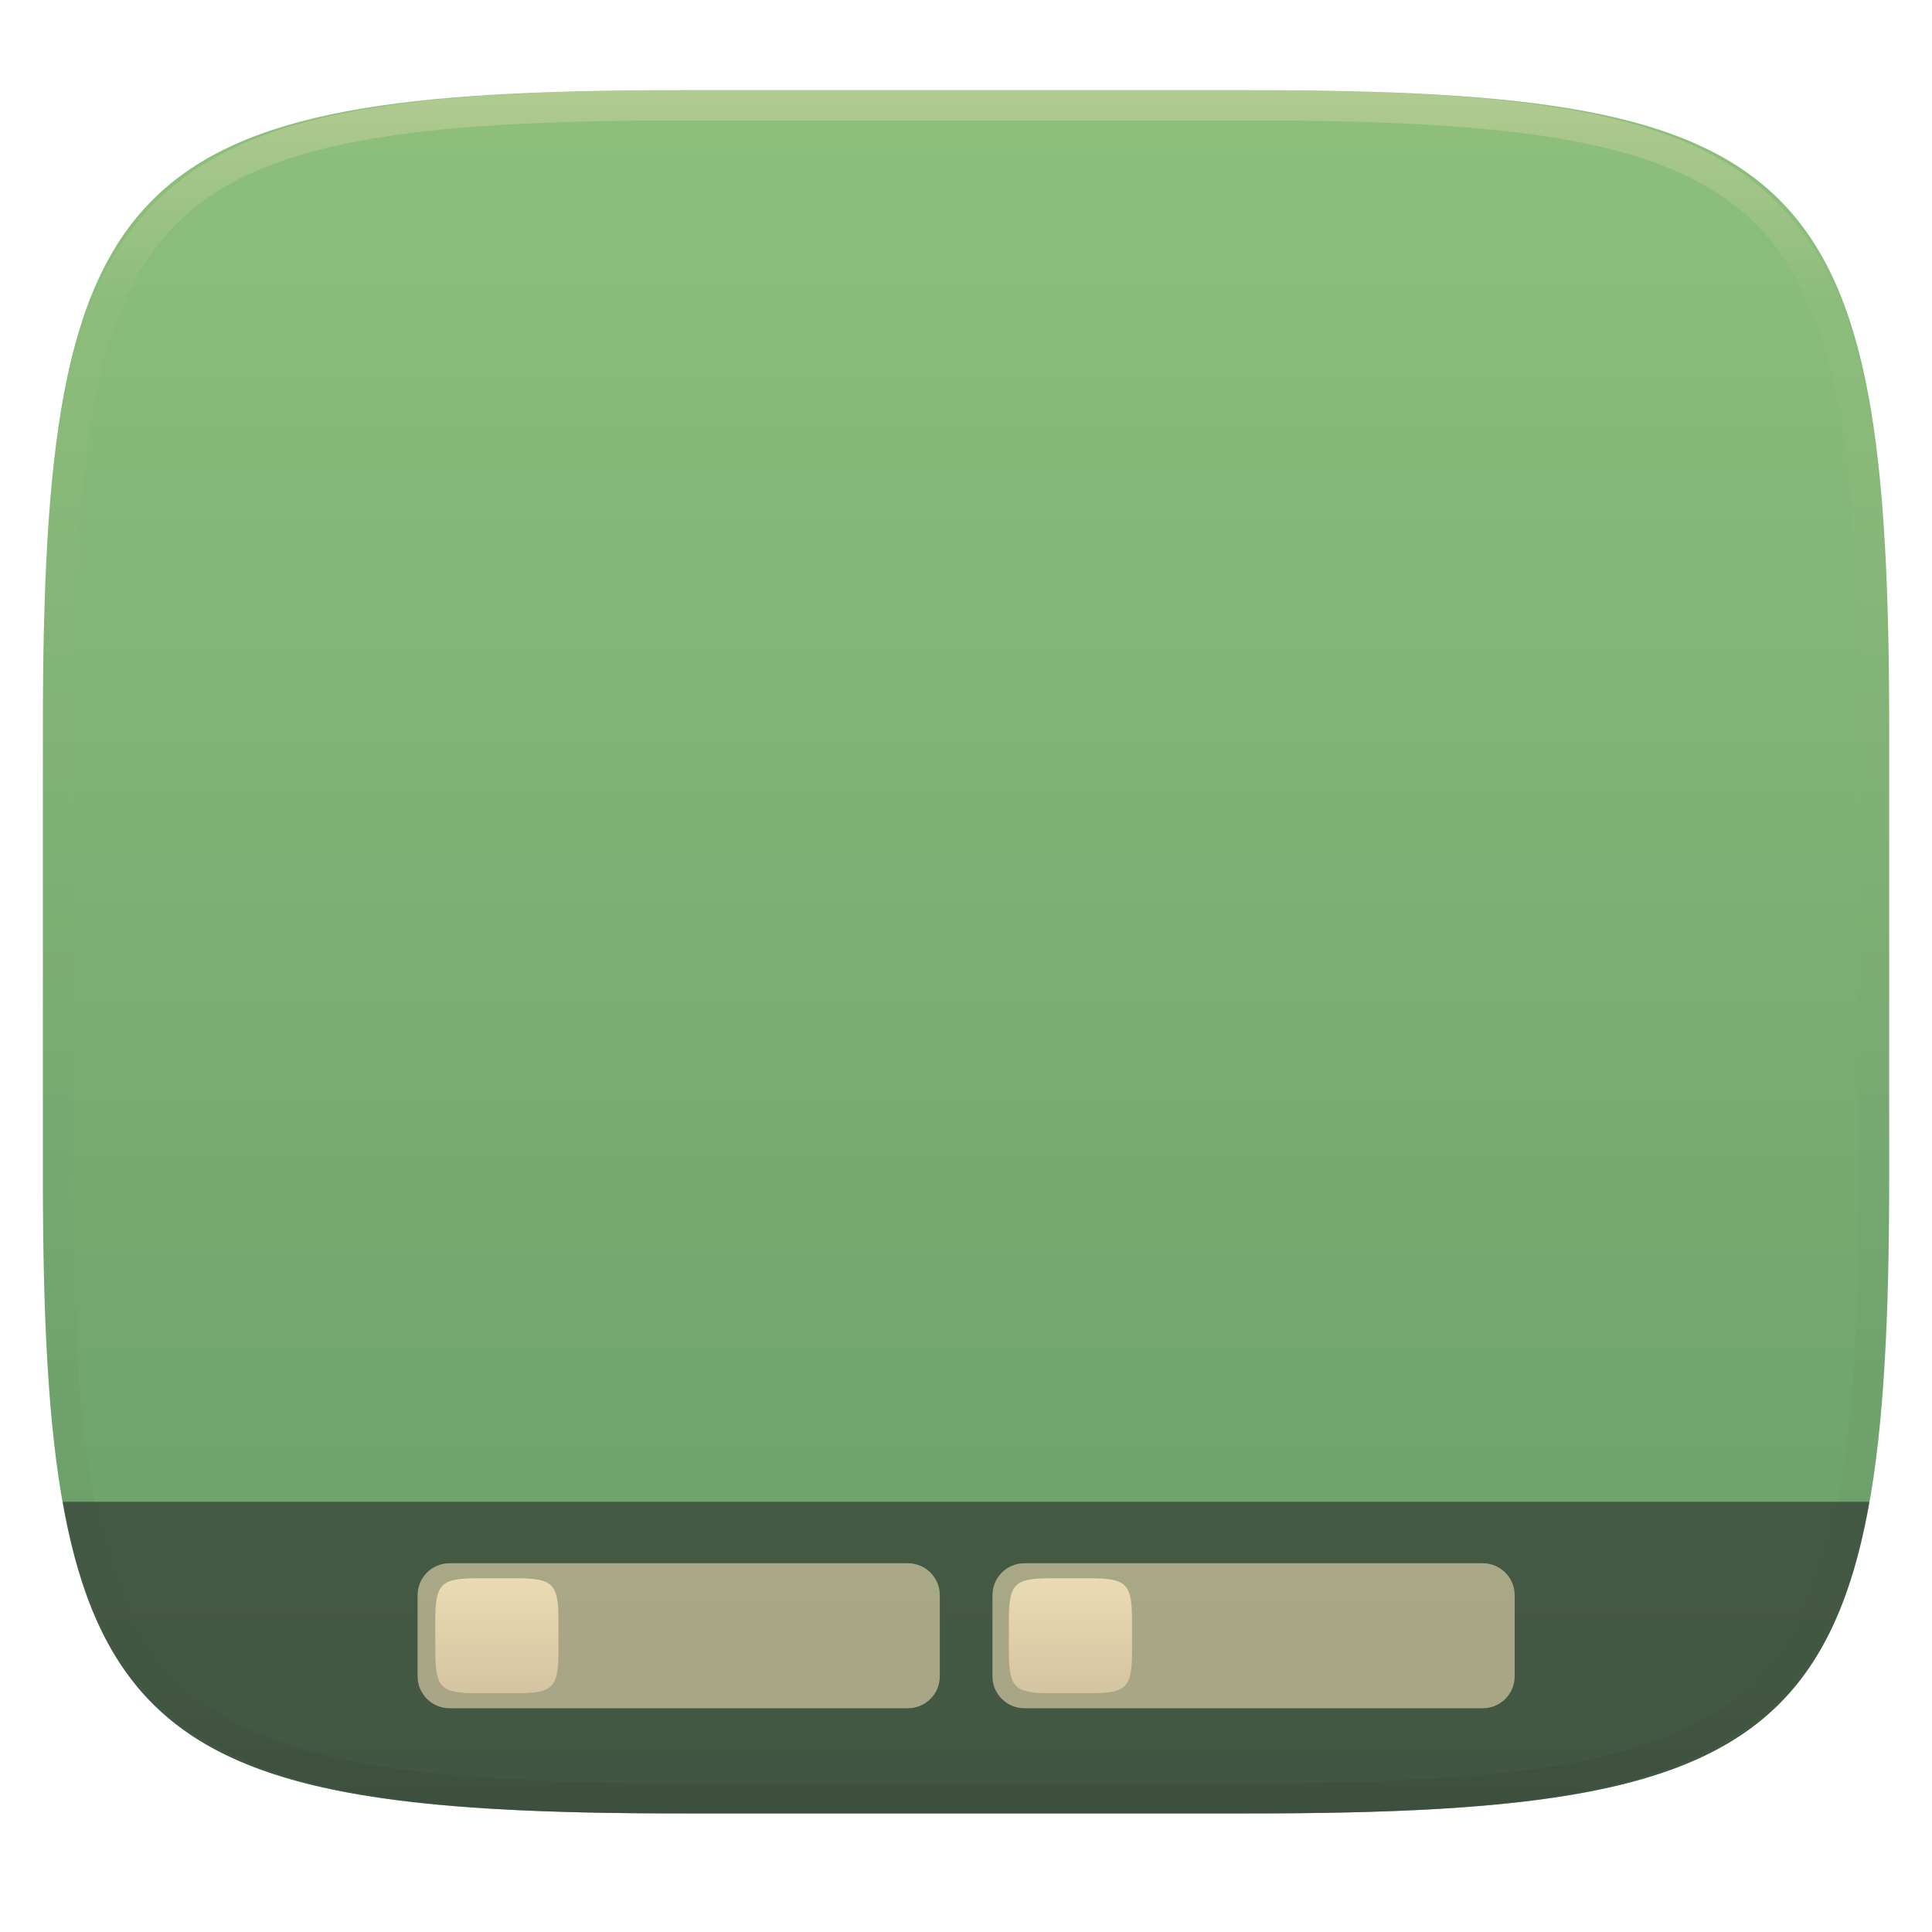
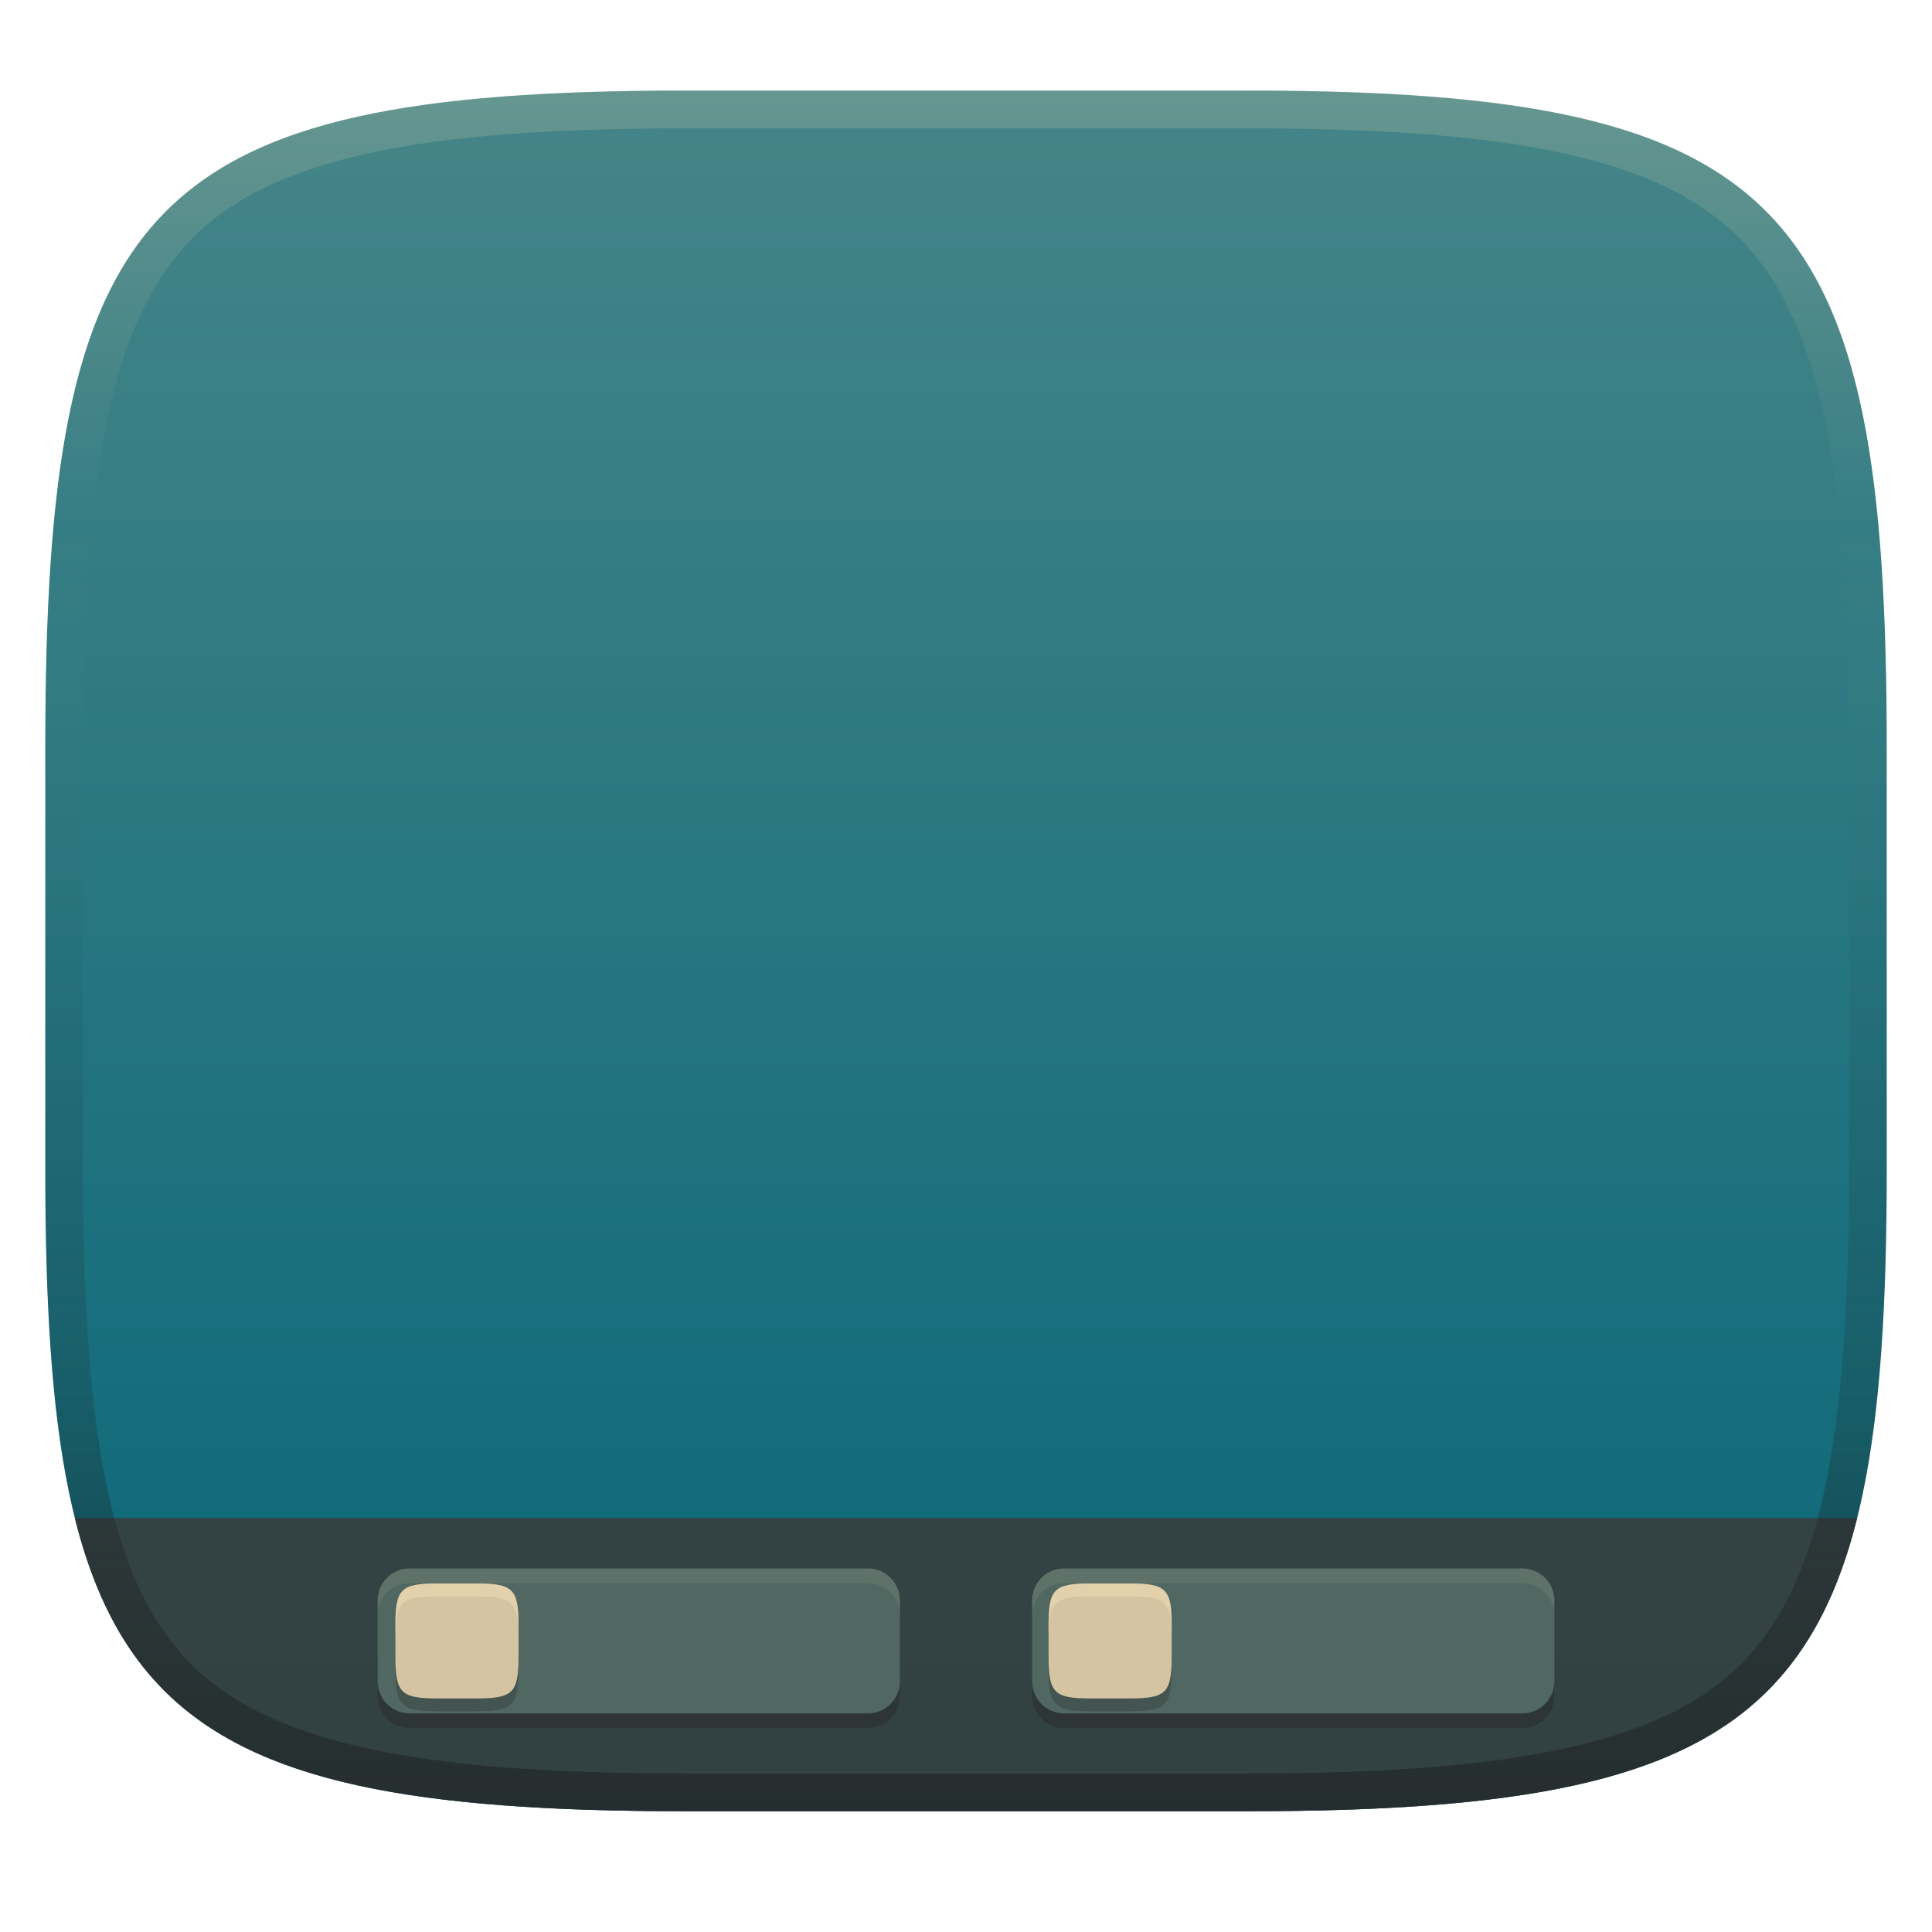
- <svg xmlns="http://www.w3.org/2000/svg" style="isolation:isolate" width="256" height="256" viewBox="0 0 256 256">
-   <g filter="url(#aTZxYc7IfFI2MCCq8GgYEM3FP2odQ4er)">
-     <linearGradient id="_lgradient_789" x1=".5" x2=".5" y1="0" y2="1" gradientTransform="matrix(244.648,0,0,228.338,5.68,11.95)" gradientUnits="userSpaceOnUse">
-       <stop offset="0%" style="stop-color:#8ec07c" />
-       <stop offset="100%" style="stop-color:#689d6a" />
+ <svg xmlns="http://www.w3.org/2000/svg" width="256" height="256" version="1.1">
+   <defs>
+     <linearGradient id="linearGradient10" x1="128" x2="128" y1="12" y2="240" gradientUnits="userSpaceOnUse">
+       <stop stop-color="#ebdbb2" stop-opacity=".2" offset="0" />
+       <stop stop-color="#ebdbb2" stop-opacity="0" offset=".249" />
+       <stop stop-color="#1d2021" stop-opacity=".05" offset=".505" />
+       <stop stop-color="#1d2021" stop-opacity=".2" offset=".753" />
+       <stop stop-color="#1d2021" stop-opacity=".6" offset="1" />
    </linearGradient>
-     <path fill="url(#_lgradient_789)" d="M 165.689 11.95 C 239.745 11.95 250.328 22.507 250.328 96.494 L 250.328 155.745 C 250.328 229.731 239.745 240.288 165.689 240.288 L 90.319 240.288 C 16.264 240.288 5.68 229.731 5.68 155.745 L 5.68 96.494 C 5.68 22.507 16.264 11.95 90.319 11.95 L 165.689 11.95 Z" />
-   </g>
-   <g opacity=".6">
-     <path fill="#282828" d="M 247.697 199 C 241.493 234.221 221.83 240.288 165.689 240.288 L 90.319 240.288 C 34.179 240.288 14.515 234.221 8.311 199 L 247.697 199 L 247.697 199 Z" />
-   </g>
-   <g opacity=".4">
-     <linearGradient id="_lgradient_790" x1=".517" x2=".517" y1="0" y2="1" gradientTransform="matrix(244.65,0,0,228.34,5.68,11.95)" gradientUnits="userSpaceOnUse">
-       <stop offset="0%" style="stop-color:#ebdbb2" />
-       <stop offset="12.5%" stop-opacity=".098" style="stop-color:#ebdbb2" />
-       <stop offset="92.5%" stop-opacity=".098" style="stop-color:#282828" />
-       <stop offset="100%" stop-opacity=".498" style="stop-color:#282828" />
+     <linearGradient id="linearGradient15" x1="128" x2="128" y1="12" y2="240" gradientUnits="userSpaceOnUse">
+       <stop stop-color="#458588" offset="0" />
+       <stop stop-color="#076678" offset="1" />
    </linearGradient>
-     <path fill="url(#_lgradient_790)" fill-rule="evenodd" d="M 165.068 11.951 C 169.396 11.941 173.724 11.991 178.052 12.089 C 181.927 12.167 185.803 12.315 189.678 12.541 C 193.131 12.737 196.583 13.022 200.026 13.395 C 203.085 13.73 206.144 14.181 209.174 14.741 C 211.889 15.243 214.574 15.881 217.22 16.657 C 219.62 17.355 221.971 18.219 224.243 19.241 C 226.358 20.184 228.384 21.304 230.302 22.591 C 232.142 23.829 233.863 25.244 235.437 26.806 C 237.001 28.378 238.417 30.088 239.656 31.925 C 240.945 33.841 242.066 35.865 243.02 37.967 C 244.043 40.247 244.909 42.585 245.617 44.972 C 246.394 47.615 247.034 50.297 247.535 53.009 C 248.096 56.035 248.548 59.081 248.883 62.136 C 249.257 65.575 249.542 69.014 249.739 72.462 C 249.965 76.323 250.112 80.194 250.201 84.055 C 250.289 88.378 250.339 92.701 250.329 97.014 L 250.329 155.226 C 250.339 159.549 250.289 163.862 250.201 168.185 C 250.112 172.056 249.965 175.917 249.739 179.778 C 249.542 183.226 249.257 186.675 248.883 190.104 C 248.548 193.159 248.096 196.215 247.535 199.241 C 247.034 201.943 246.394 204.625 245.617 207.268 C 244.909 209.655 244.043 212.003 243.02 214.273 C 242.066 216.385 240.945 218.399 239.656 220.315 C 238.417 222.152 237.001 223.872 235.437 225.434 C 233.863 226.996 232.142 228.411 230.302 229.649 C 228.384 230.936 226.358 232.056 224.243 232.999 C 221.971 234.021 219.62 234.885 217.22 235.593 C 214.574 236.369 211.889 237.007 209.174 237.499 C 206.144 238.068 203.085 238.51 200.026 238.845 C 196.583 239.218 193.131 239.503 189.678 239.699 C 185.803 239.925 181.927 240.073 178.052 240.161 C 173.724 240.249 169.396 240.299 165.068 240.289 L 90.942 240.289 C 86.614 240.299 82.286 240.249 77.958 240.161 C 74.083 240.073 70.207 239.925 66.332 239.699 C 62.879 239.503 59.427 239.218 55.984 238.845 C 52.925 238.51 49.866 238.068 46.836 237.499 C 44.121 237.007 41.436 236.369 38.79 235.593 C 36.39 234.885 34.039 234.021 31.767 232.999 C 29.652 232.056 27.626 230.936 25.708 229.649 C 23.868 228.411 22.147 226.996 20.573 225.434 C 19.009 223.872 17.593 222.152 16.354 220.315 C 15.065 218.399 13.944 216.385 12.99 214.273 C 11.967 212.003 11.101 209.655 10.393 207.268 C 9.616 204.625 8.976 201.943 8.475 199.241 C 7.914 196.215 7.462 193.159 7.127 190.104 C 6.753 186.675 6.468 183.226 6.271 179.778 C 6.045 175.917 5.898 172.056 5.809 168.185 C 5.721 163.862 5.671 159.549 5.681 155.226 L 5.681 97.014 C 5.671 92.701 5.721 88.378 5.809 84.055 C 5.898 80.194 6.045 76.323 6.271 72.462 C 6.468 69.014 6.753 65.575 7.127 62.136 C 7.462 59.081 7.914 56.035 8.475 53.009 C 8.976 50.297 9.616 47.615 10.393 44.972 C 11.101 42.585 11.967 40.247 12.99 37.967 C 13.944 35.865 15.065 33.841 16.354 31.925 C 17.593 30.088 19.009 28.378 20.573 26.806 C 22.147 25.244 23.868 23.829 25.708 22.591 C 27.626 21.304 29.652 20.184 31.767 19.241 C 34.039 18.219 36.39 17.355 38.79 16.657 C 41.436 15.881 44.121 15.243 46.836 14.741 C 49.866 14.181 52.925 13.73 55.984 13.395 C 59.427 13.022 62.879 12.737 66.332 12.541 C 70.207 12.315 74.083 12.167 77.958 12.089 C 82.286 11.991 86.614 11.941 90.942 11.951 L 165.068 11.951 Z M 165.078 15.96 C 169.376 15.95 173.675 15.999 177.973 16.087 C 181.8 16.176 185.626 16.323 189.452 16.539 C 192.836 16.736 196.219 17.011 199.583 17.384 C 202.554 17.699 205.515 18.131 208.446 18.681 C 211.023 19.153 213.58 19.762 216.099 20.499 C 218.322 21.147 220.495 21.953 222.6 22.896 C 224.509 23.751 226.338 24.763 228.069 25.922 C 229.692 27.013 231.207 28.26 232.594 29.646 C 233.981 31.031 235.23 32.544 236.332 34.165 C 237.492 35.894 238.506 37.712 239.361 39.608 C 240.306 41.72 241.112 43.892 241.761 46.102 C 242.509 48.617 243.109 51.162 243.591 53.736 C 244.132 56.664 244.565 59.611 244.889 62.578 C 245.263 65.938 245.539 69.308 245.735 72.688 C 245.952 76.51 246.109 80.322 246.188 84.144 C 246.276 88.437 246.325 92.721 246.325 97.014 C 246.325 97.014 246.325 97.014 246.325 97.014 L 246.325 155.226 C 246.325 155.226 246.325 155.226 246.325 155.226 C 246.325 159.519 246.276 163.803 246.188 168.096 C 246.109 171.918 245.952 175.74 245.735 179.552 C 245.539 182.932 245.263 186.302 244.889 189.672 C 244.565 192.629 244.132 195.576 243.591 198.504 C 243.109 201.078 242.509 203.623 241.761 206.138 C 241.112 208.358 240.306 210.52 239.361 212.632 C 238.506 214.528 237.492 216.356 236.332 218.075 C 235.23 219.706 233.981 221.219 232.594 222.604 C 231.207 223.98 229.692 225.227 228.069 226.318 C 226.338 227.477 224.509 228.489 222.6 229.344 C 220.495 230.297 218.322 231.093 216.099 231.741 C 213.58 232.478 211.023 233.087 208.446 233.559 C 205.515 234.109 202.554 234.541 199.583 234.865 C 196.219 235.229 192.836 235.514 189.452 235.701 C 185.626 235.917 181.8 236.074 177.973 236.153 C 173.675 236.251 169.376 236.29 165.078 236.29 C 165.078 236.29 165.078 236.29 165.068 236.29 L 90.942 236.29 C 90.932 236.29 90.932 236.29 90.932 236.29 C 86.634 236.29 82.335 236.251 78.037 236.153 C 74.21 236.074 70.384 235.917 66.558 235.701 C 63.174 235.514 59.791 235.229 56.427 234.865 C 53.456 234.541 50.495 234.109 47.564 233.559 C 44.987 233.087 42.43 232.478 39.911 231.741 C 37.688 231.093 35.515 230.297 33.41 229.344 C 31.501 228.489 29.672 227.477 27.941 226.318 C 26.318 225.227 24.803 223.98 23.416 222.604 C 22.029 221.219 20.78 219.706 19.678 218.075 C 18.518 216.356 17.504 214.528 16.649 212.632 C 15.704 210.52 14.898 208.358 14.249 206.138 C 13.501 203.623 12.901 201.078 12.419 198.504 C 11.878 195.576 11.445 192.629 11.121 189.672 C 10.747 186.302 10.472 182.932 10.275 179.552 C 10.058 175.74 9.901 171.918 9.822 168.096 C 9.734 163.803 9.685 159.519 9.685 155.226 C 9.685 155.226 9.685 155.226 9.685 155.226 L 9.685 97.014 C 9.685 97.014 9.685 97.014 9.685 97.014 C 9.685 92.721 9.734 88.437 9.822 84.144 C 9.901 80.322 10.058 76.51 10.275 72.688 C 10.472 69.308 10.747 65.938 11.121 62.578 C 11.445 59.611 11.878 56.664 12.419 53.736 C 12.901 51.162 13.501 48.617 14.249 46.102 C 14.898 43.892 15.704 41.72 16.649 39.608 C 17.504 37.712 18.518 35.894 19.678 34.165 C 20.78 32.544 22.029 31.031 23.416 29.646 C 24.803 28.26 26.318 27.013 27.941 25.922 C 29.672 24.763 31.501 23.751 33.41 22.896 C 35.515 21.953 37.688 21.147 39.911 20.499 C 42.43 19.762 44.987 19.153 47.564 18.681 C 50.495 18.131 53.456 17.699 56.427 17.384 C 59.791 17.011 63.174 16.736 66.558 16.539 C 70.384 16.323 74.21 16.176 78.037 16.087 C 82.335 15.999 86.634 15.95 90.932 15.96 C 90.932 15.96 90.932 15.96 90.942 15.96 L 165.068 15.96 C 165.078 15.96 165.078 15.96 165.078 15.96 Z" />
-   </g>
-   <g opacity=".6">
-     <path d="M 59.561 207.138 L 120.301 207.138 C 122.634 207.138 124.528 209.032 124.528 211.365 L 124.528 222.125 C 124.528 224.458 122.634 226.352 120.301 226.352 L 59.561 226.352 C 57.227 226.352 55.333 224.458 55.333 222.125 L 55.333 211.365 C 55.333 209.032 57.227 207.138 59.561 207.138 Z" style="fill:#ebdbb2" />
-   </g>
-   <g opacity=".6">
-     <path d="M 135.733 207.138 L 196.473 207.138 C 198.806 207.138 200.7 209.032 200.7 211.365 L 200.7 222.125 C 200.7 224.458 198.806 226.352 196.473 226.352 L 135.733 226.352 C 133.4 226.352 131.506 224.458 131.506 222.125 L 131.506 211.365 C 131.506 209.032 133.4 207.138 135.733 207.138 Z" style="fill:#ebdbb2" />
-   </g>
-   <linearGradient id="_lgradient_791" x1="0" x2="0" y1="0" y2="1" gradientTransform="matrix(16.32,0,0,15.232,57.68,209.129)" gradientUnits="userSpaceOnUse">
-     <stop offset="0%" style="stop-color:#ebdbb2" />
-     <stop offset="100%" style="stop-color:#d5c4a1" />
-   </linearGradient>
-   <path fill="url(#_lgradient_791)" d="M 68.354 209.129 C 73.294 209.129 74 209.833 74 214.769 L 74 218.721 C 74 223.657 73.294 224.361 68.354 224.361 L 63.326 224.361 C 58.386 224.361 57.68 223.657 57.68 218.721 L 57.68 214.769 C 57.68 209.833 58.386 209.129 63.326 209.129 L 68.354 209.129 Z" />
-   <linearGradient id="_lgradient_792" x1="0" x2="0" y1="0" y2="1" gradientTransform="matrix(16.32,0,0,15.232,133.68,209.129)" gradientUnits="userSpaceOnUse">
-     <stop offset="0%" style="stop-color:#ebdbb2" />
-     <stop offset="100%" style="stop-color:#d5c4a1" />
-   </linearGradient>
-   <path fill="url(#_lgradient_792)" d="M 144.354 209.129 C 149.294 209.129 150 209.833 150 214.769 L 150 218.721 C 150 223.657 149.294 224.361 144.354 224.361 L 139.326 224.361 C 134.386 224.361 133.68 223.657 133.68 218.721 L 133.68 214.769 C 133.68 209.833 134.386 209.129 139.326 209.129 L 144.354 209.129 Z" />
+   </defs>
+   <path d="m165 12c72 0 85 15 85 87v56c0 70-13 85-85 85h-74c-72 0-85-15-85-85v-56c0-72 13-87 85-87z" fill="url(#linearGradient15)" style="isolation:isolate" />
+   <path d="m9.918 201.15c7.715 30.975 28.907 38.852 81.082 38.852h74c52.175 0 73.367-7.876 81.082-38.852z" fill="#3c3836" opacity=".8" style="isolation:isolate" />
+   <path d="m54.271 207.83c-2.334 0-4.229 1.894-4.229 4.227v10.76c0 2.333 1.895 4.227 4.229 4.227h60.74c2.333 0 4.227-1.894 4.227-4.227v-10.76c0-2.333-1.894-4.227-4.227-4.227h-60.74zm86.719 0c-2.333 0-4.227 1.894-4.227 4.227v10.76c0 2.333 1.894 4.227 4.227 4.227h60.74c2.333 0 4.227-1.894 4.227-4.227v-10.76c0-2.333-1.894-4.227-4.227-4.227h-60.74z" fill="#83a598" opacity=".371" style="isolation:isolate" />
+   <path d="m54.271 207.83c-2.334 0-4.229 1.894-4.229 4.227v1.947c0-2.333 1.895-4.227 4.229-4.227h60.74c2.333 0 4.227 1.894 4.227 4.227v-1.947c0-2.333-1.894-4.227-4.227-4.227zm86.719 0c-2.333 0-4.227 1.894-4.227 4.227v1.947c0-2.333 1.894-4.227 4.227-4.227h60.74c2.333 0 4.227 1.894 4.227 4.227v-1.947c0-2.333-1.894-4.227-4.227-4.227z" fill="#ebdbb2" opacity=".1" style="isolation:isolate" />
+   <path d="m119.24 222.81c0 2.333-1.894 4.227-4.227 4.227h-60.74c-2.333 0-4.227-1.891-4.229-4.223v1.943c0 2.333 1.895 4.227 4.229 4.227h60.74c2.333 0 4.227-1.894 4.227-4.227zm17.525 0v1.947c0 2.333 1.894 4.227 4.227 4.227h60.74c2.333 0 4.227-1.894 4.227-4.227v-1.947c0 2.333-1.894 4.227-4.227 4.227h-60.74c-2.333 0-4.227-1.894-4.227-4.227z" fill="#282828" opacity=".5" style="isolation:isolate" />
+   <path d="m58.037 211.52c-4.94 0-5.646 0.705-5.646 5.641v3.951c0 4.936 0.706 5.641 5.646 5.641h5.027c4.94 0 5.646-0.705 5.646-5.641v-3.951c0-4.936-0.706-5.641-5.646-5.641zm86.547 0c-4.94 0-5.646 0.705-5.646 5.641v3.951c0 4.936 0.706 5.641 5.646 5.641h5.027c4.94 0 5.646-0.705 5.646-5.641v-3.951c0-4.936-0.706-5.641-5.646-5.641z" fill="#282828" opacity=".3" style="isolation:isolate" />
+   <path d="m58.037 209.82c-4.94 0-5.646 0.705-5.646 5.641v3.951c0 4.936 0.706 5.641 5.646 5.641h5.027c4.94 0 5.646-0.705 5.646-5.641v-3.951c0-4.936-0.706-5.641-5.646-5.641h-5.027zm86.547 0c-4.94 0-5.646 0.705-5.646 5.641v3.951c0 4.936 0.706 5.641 5.646 5.641h5.027c4.94 0 5.646-0.705 5.646-5.641v-3.951c0-4.936-0.706-5.641-5.646-5.641h-5.027z" fill="#d5c4a1" style="isolation:isolate" />
+   <path d="m58.037 209.82c-4.94 0-5.646 0.705-5.646 5.641v1.701c0-4.936 0.706-5.641 5.646-5.641h5.027c4.935 0 5.645 0.704 5.646 5.627v-1.688c0-4.936-0.706-5.641-5.646-5.641zm86.547 0c-4.94 0-5.646 0.705-5.646 5.641v1.701c0-4.936 0.706-5.641 5.646-5.641h5.027c4.94 0 5.646 0.705 5.646 5.641v-1.701c0-4.936-0.706-5.641-5.646-5.641z" fill="#ebdbb2" opacity=".6" style="isolation:isolate" />
+   <path d="m91 12c-72 0-85 15-85 87v56c0 70 13 85 85 85h74c72 0 85-15 85-85v-56c0-72-13-87-85-87zm0 5h74c35.653 0 55.307 3.945 65.895 14.965 10.588 11.02 14.105 31.336 14.105 67.035v56c0 34.69-3.494 54.457-14.07 65.25-10.577 10.793-30.277 14.75-65.93 14.75h-74c-35.653 0-55.353-3.957-65.93-14.75-10.577-10.793-14.07-30.56-14.07-65.25v-56c0-35.699 3.518-56.015 14.105-67.035 10.588-11.02 30.242-14.965 65.895-14.965z" fill="url(#linearGradient10)" style="isolation:isolate" />
</svg>
